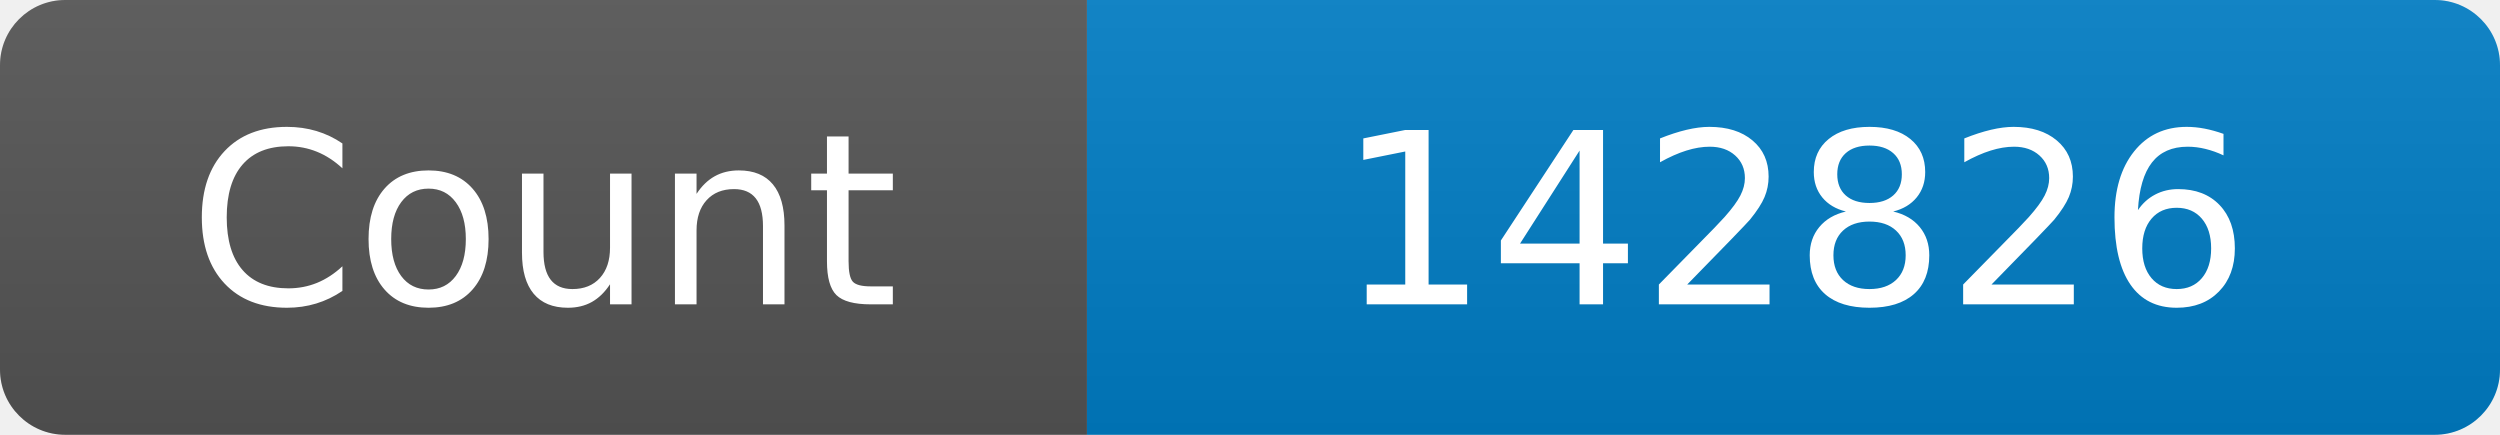
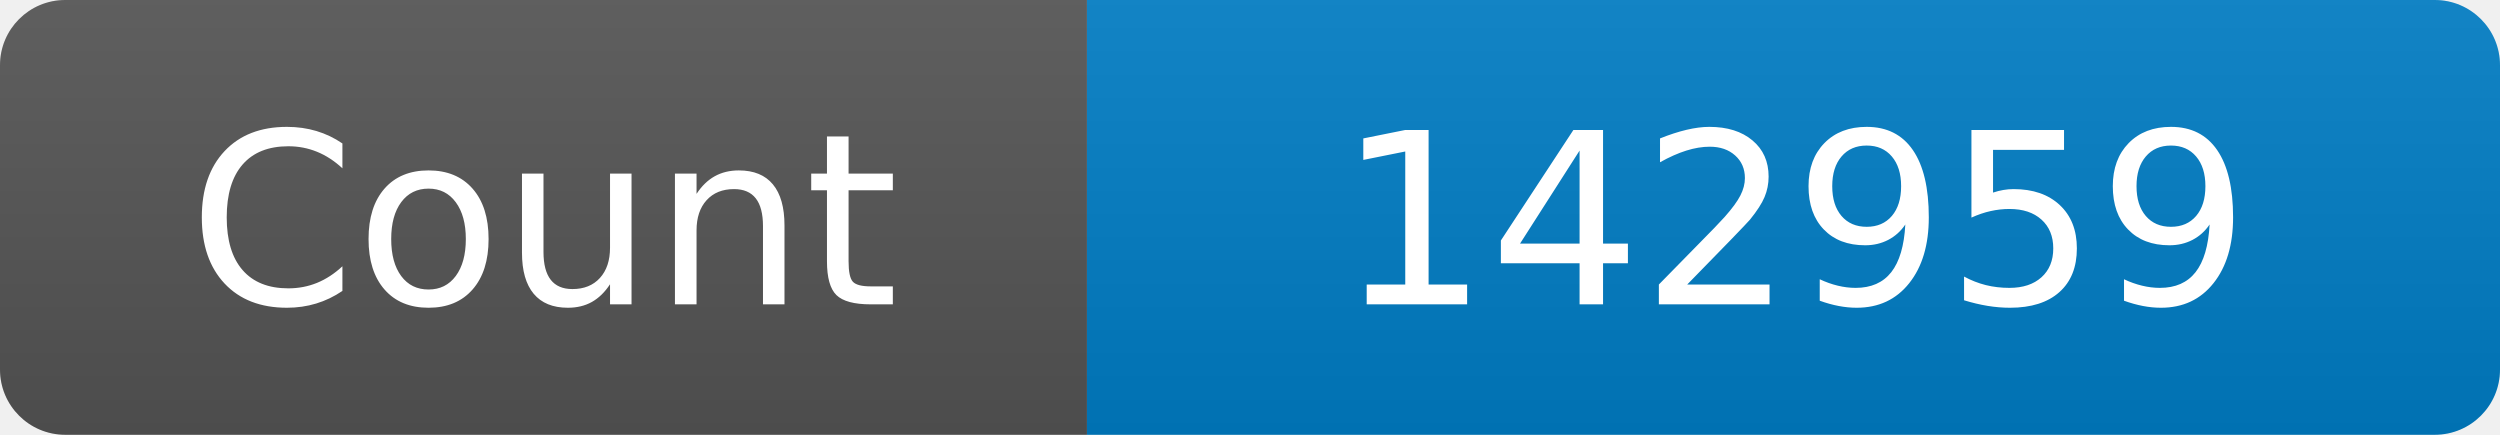
<svg xmlns="http://www.w3.org/2000/svg" width="115" height="20" role="img" aria-label="Maintained?: yes">
  <linearGradient id="s" x2="0" y2="100%">
    <stop offset="0" stop-color="#bbb" stop-opacity=".1" />
    <stop offset="1" stop-opacity=".1" />
  </linearGradient>
  <clipPath id="r">
    <rect width="115" height="20" rx="3" fill="#fff" />
  </clipPath>
  <g clip-path="url(#r)">
    <rect width="50" height="20" fill="#555" />
    <rect x="50" width="160" height="20" fill="#007ec6" />
    <rect width="115" height="20" fill="url(#s)" />
  </g>
  <g fill="#fff" text-anchor="middle" font-family="Verdana,Geneva,DejaVu Sans,sans-serif" font-size="110">
    <text x="250" y="140" transform="scale(.1)" fill="#fff">Count</text>
-     <text x="825" y="140" transform="scale(.1)" fill="#fff">142826</text>
+     <text x="825" y="140" transform="scale(.1)" fill="#fff">142959</text>
  </g>
</svg>
